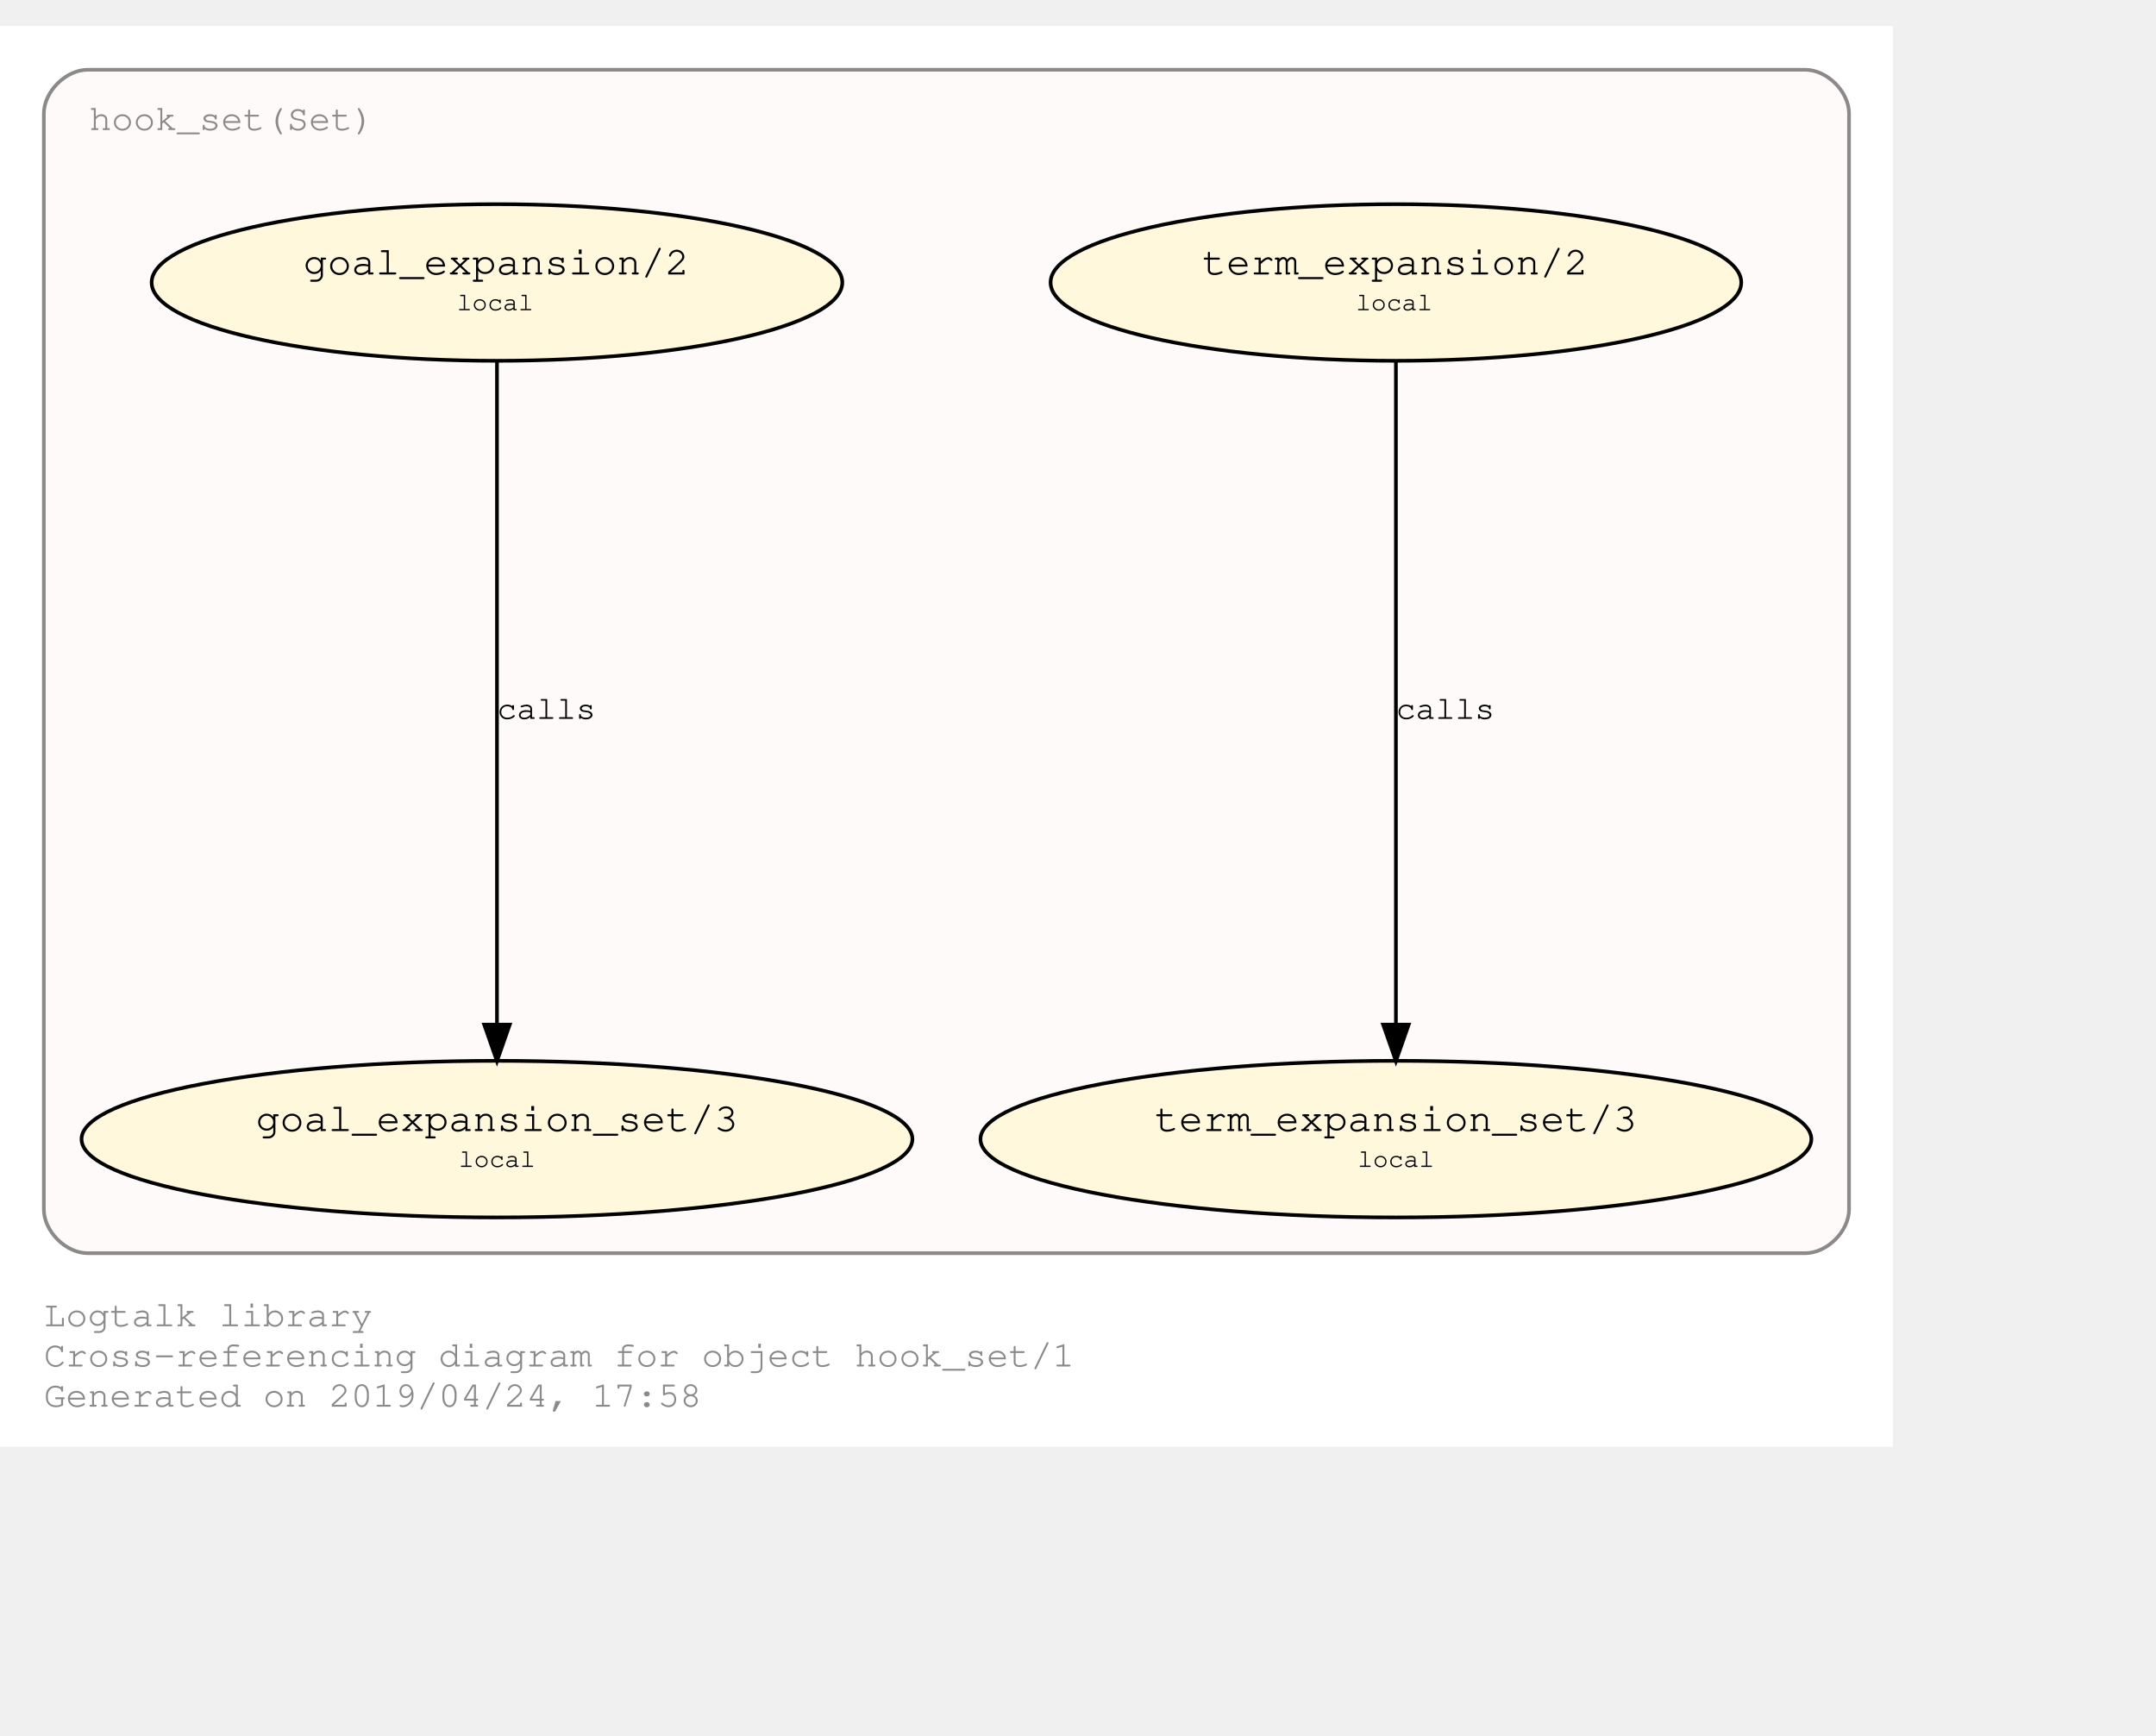
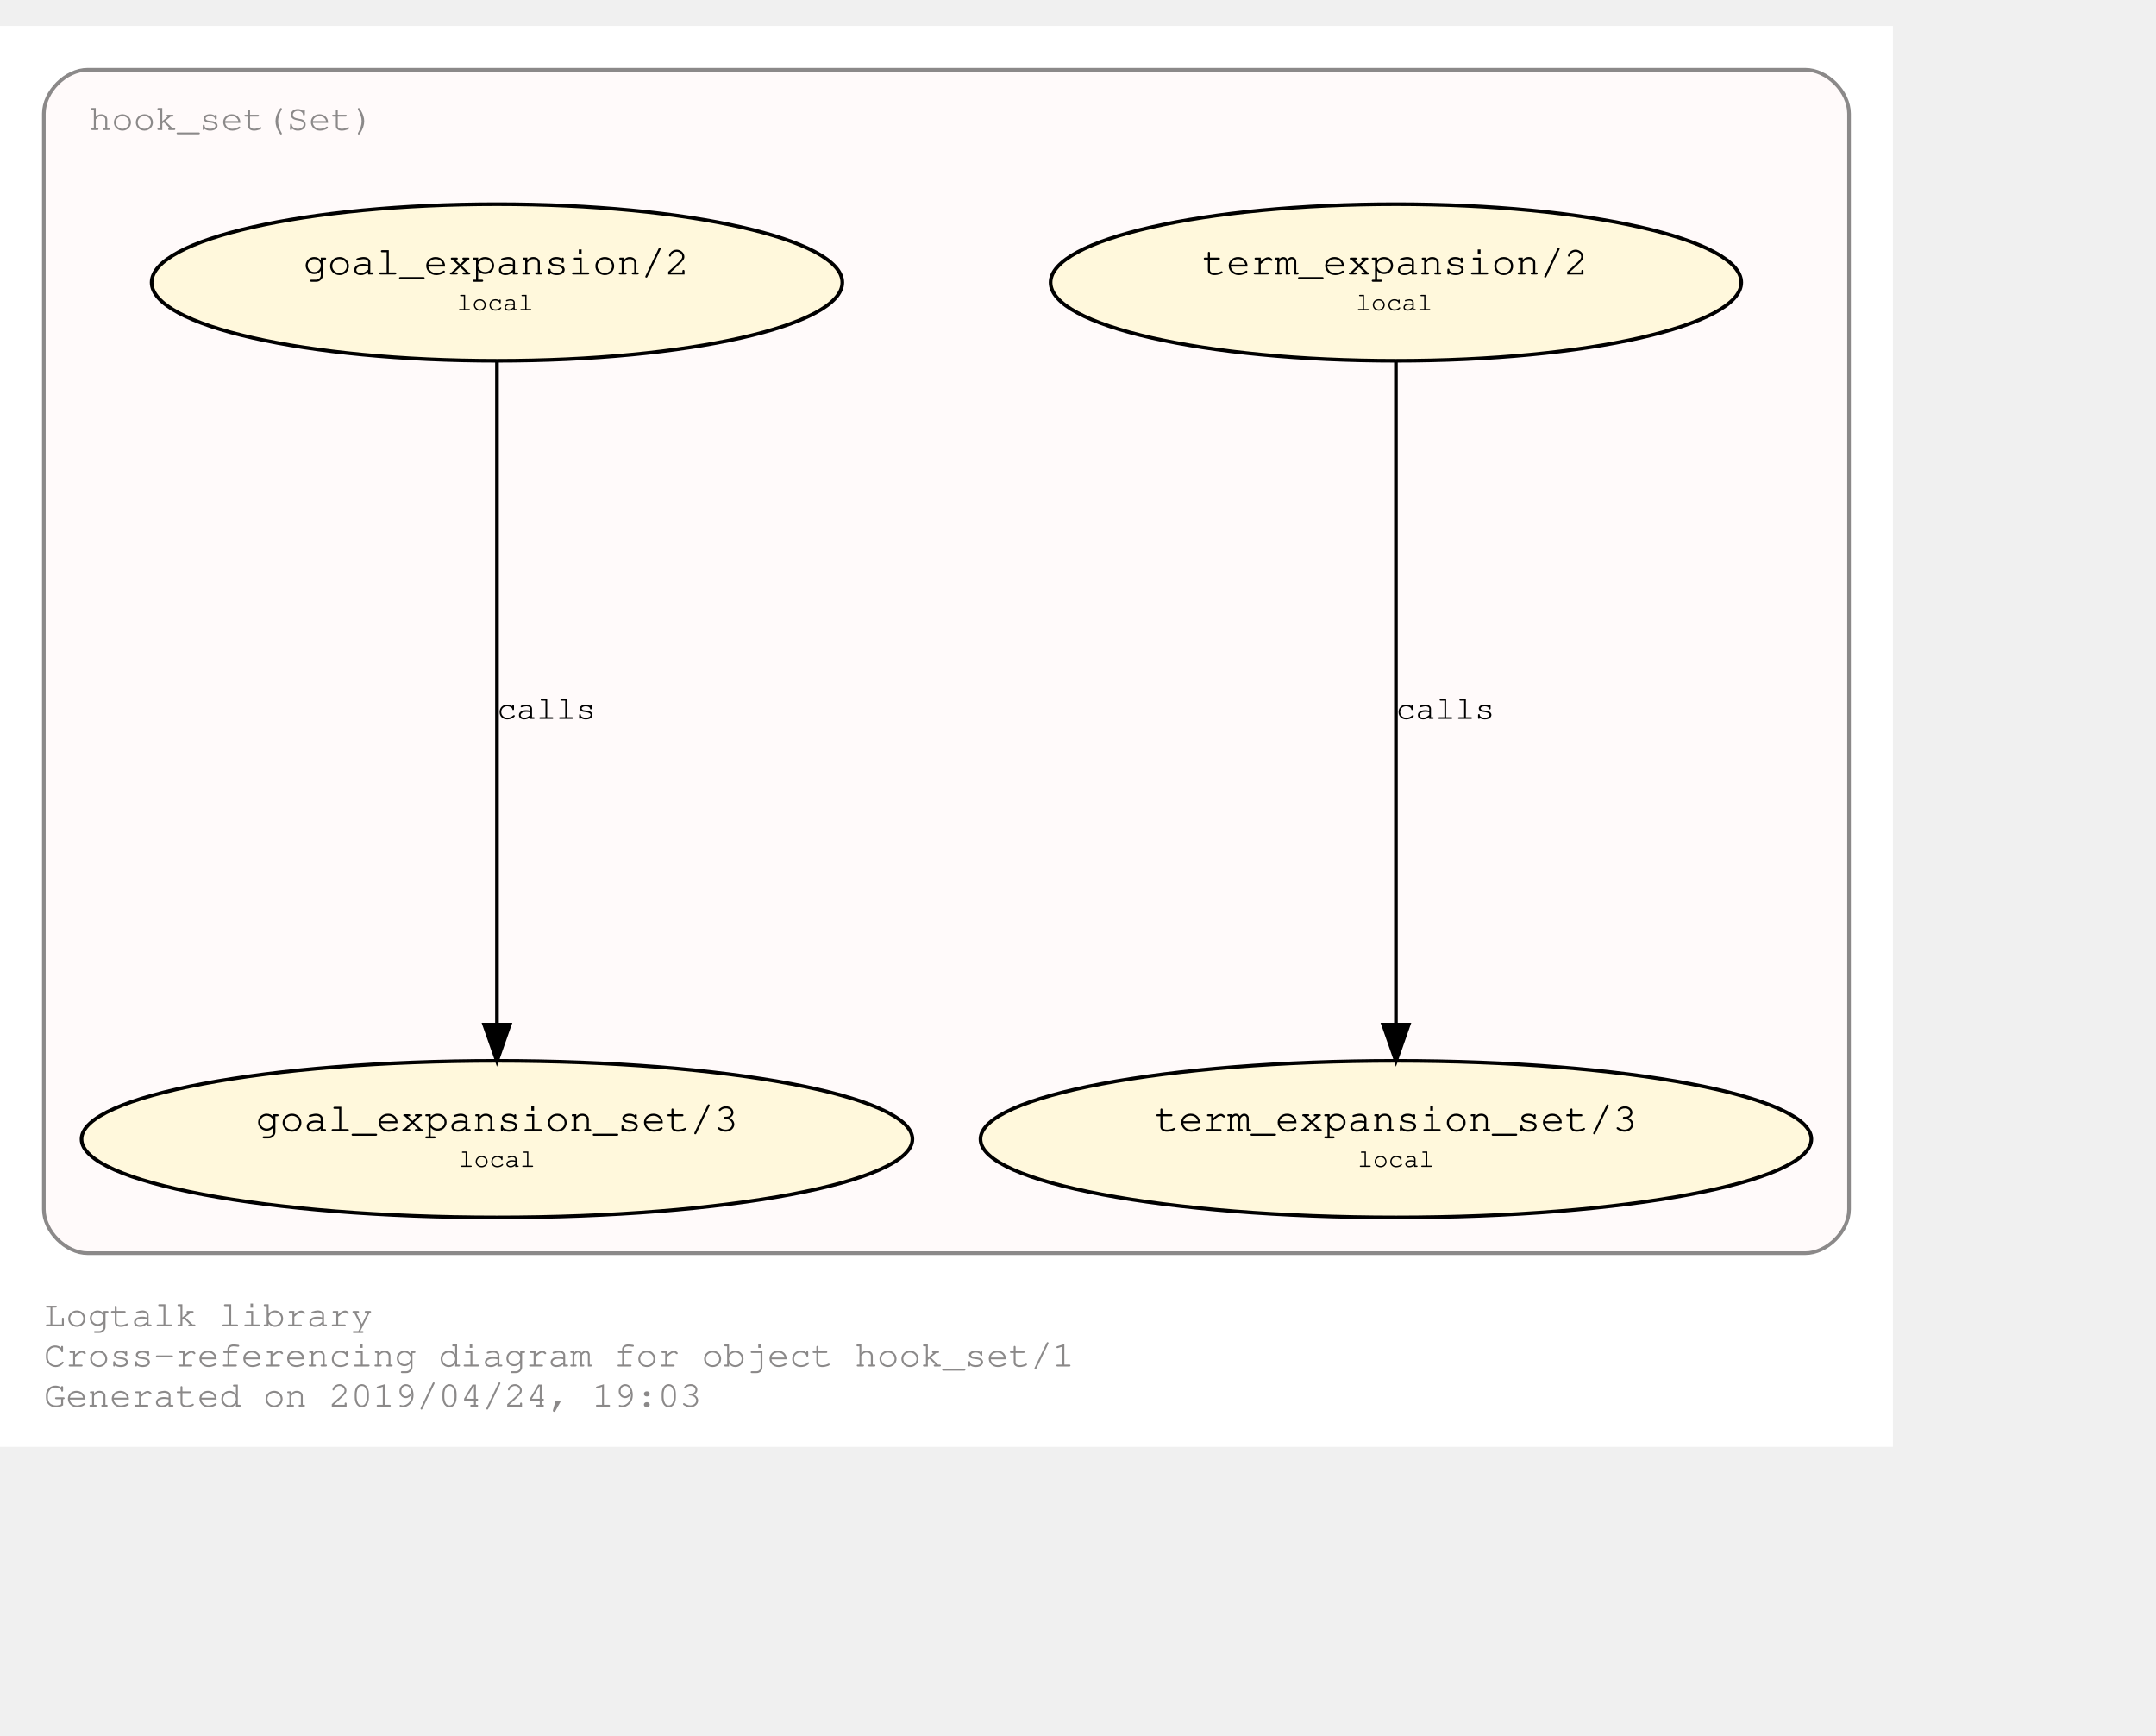
<svg xmlns="http://www.w3.org/2000/svg" xmlns:xlink="http://www.w3.org/1999/xlink" width="662pt" height="533pt" viewBox="72.00 72.00 590.00 460.85">
  <g id="graph0" class="graph" transform="scale(1 1) rotate(0) translate(76 456.8528)">
    <polygon fill="#ffffff" stroke="transparent" points="-4,4 -4,-384.853 514,-384.853 514,4 -4,4" />
    <text text-anchor="start" x="8" y="-29" font-family="Courier,monospace" font-size="10.00" fill="#8b8989">Logtalk library</text>
    <text text-anchor="start" x="8" y="-18" font-family="Courier,monospace" font-size="10.00" fill="#8b8989">Cross-referencing diagram for object hook_set/1</text>
-     <text text-anchor="start" x="8" y="-7" font-family="Courier,monospace" font-size="10.00" fill="#8b8989">Generated on 2019/04/24, 17:58</text>
+     <text text-anchor="start" x="8" y="-7" font-family="Courier,monospace" font-size="10.00" fill="#8b8989">Generated on 2019/04/24, 19:03</text>
    <g id="clust1" class="cluster">
-       <path fill="#fffafa" stroke="#8b8989" d="M20,-49C20,-49 490,-49 490,-49 496,-49 502,-55 502,-61 502,-61 502,-360.853 502,-360.853 502,-366.853 496,-372.853 490,-372.853 490,-372.853 20,-372.853 20,-372.853 14,-372.853 8,-366.853 8,-360.853 8,-360.853 8,-61 8,-61 8,-55 14,-49 20,-49" />
-       <g id="a_clust1_0">
-         <a xlink:href="https://github.com/LogtalkDotOrg/logtalk3/tree/master/library/hook_set.lgt" xlink:title="https://github.com/LogtalkDotOrg/logtalk3/tree/master/library/hook_set.lgt">
-           <text text-anchor="start" x="20.5" y="-356.353" font-family="Courier,monospace" font-size="10.00" fill="#8b8989">hook_set(Set)</text>
+       <g id="a_clust1">
+         <a xlink:title="hook_set(Set)">
+           <path fill="#fffafa" stroke="#8b8989" d="M20,-49C20,-49 490,-49 490,-49 496,-49 502,-55 502,-61 502,-61 502,-360.853 502,-360.853 502,-366.853 496,-372.853 490,-372.853 490,-372.853 20,-372.853 20,-372.853 14,-372.853 8,-366.853 8,-360.853 8,-360.853 8,-61 8,-61 8,-55 14,-49 20,-49" />
+           <g id="a_clust1_0">
+             <a xlink:href="https://github.com/LogtalkDotOrg/logtalk3/tree/master/library/hook_set.lgt" xlink:title="https://github.com/LogtalkDotOrg/logtalk3/tree/master/library/hook_set.lgt">
+               <text text-anchor="start" x="20.5" y="-356.353" font-family="Courier,monospace" font-size="10.00" fill="#8b8989">hook_set(Set)</text>
+             </a>
+           </g>
        </a>
      </g>
    </g>
    <g id="node1" class="node">
      <g id="a_node1">
        <a xlink:href="https://github.com/LogtalkDotOrg/logtalk3/tree/master/library/hook_set.lgt#L36" xlink:title="https://github.com/LogtalkDotOrg/logtalk3/tree/master/library/hook_set.lgt#L36">
          <ellipse fill="#fff8dc" stroke="#000000" cx="378" cy="-314.64" rx="94.505" ry="21.429" />
          <text text-anchor="start" x="319" y="-317.44" font-family="Courier,monospace" font-size="9.00" fill="#000000"> </text>
          <text text-anchor="start" x="325" y="-316.84" font-family="Courier,monospace" font-size="11.00" fill="#000000">term_expansion/2</text>
          <text text-anchor="start" x="431" y="-317.44" font-family="Courier,monospace" font-size="9.00" fill="#000000"> </text>
          <text text-anchor="start" x="319" y="-306.44" font-family="Courier,monospace" font-size="9.00" fill="#000000"> </text>
          <text text-anchor="start" x="367" y="-307.04" font-family="Courier,monospace" font-size="7.00" fill="#000000">local</text>
          <text text-anchor="start" x="431" y="-306.44" font-family="Courier,monospace" font-size="9.00" fill="#000000"> </text>
        </a>
      </g>
    </g>
    <g id="node2" class="node">
      <g id="a_node2">
        <a xlink:href="https://github.com/LogtalkDotOrg/logtalk3/tree/master/library/hook_set.lgt#L40" xlink:title="https://github.com/LogtalkDotOrg/logtalk3/tree/master/library/hook_set.lgt#L40">
          <ellipse fill="#fff8dc" stroke="#000000" cx="378" cy="-80.213" rx="113.689" ry="21.429" />
          <text text-anchor="start" x="306" y="-83.013" font-family="Courier,monospace" font-size="9.00" fill="#000000"> </text>
          <text text-anchor="start" x="312" y="-82.413" font-family="Courier,monospace" font-size="11.00" fill="#000000">term_expansion_set/3</text>
          <text text-anchor="start" x="445" y="-83.013" font-family="Courier,monospace" font-size="9.00" fill="#000000"> </text>
          <text text-anchor="start" x="306" y="-72.013" font-family="Courier,monospace" font-size="9.00" fill="#000000"> </text>
          <text text-anchor="start" x="367.5" y="-72.613" font-family="Courier,monospace" font-size="7.00" fill="#000000">local</text>
          <text text-anchor="start" x="445" y="-72.013" font-family="Courier,monospace" font-size="9.00" fill="#000000"> </text>
        </a>
      </g>
    </g>
    <g id="edge1" class="edge">
      <g id="a_edge1">
        <a xlink:href="https://github.com/LogtalkDotOrg/logtalk3/tree/master/library/hook_set.lgt#L36" xlink:title="calls">
          <path fill="none" stroke="#000000" d="M378,-293.422C378,-252.033 378,-160.334 378,-111.786" />
          <polygon fill="#000000" stroke="#000000" points="381.5,-111.551 378,-101.551 374.5,-111.551 381.5,-111.551" />
        </a>
      </g>
      <g id="a_edge1-label">
        <a xlink:href="https://github.com/LogtalkDotOrg/logtalk3/tree/master/library/hook_set.lgt#L36" xlink:title="https://github.com/LogtalkDotOrg/logtalk3/tree/master/library/hook_set.lgt#L36">
          <text text-anchor="start" x="378" y="-195.226" font-family="Courier,monospace" font-size="9.00" fill="#000000">calls</text>
        </a>
      </g>
    </g>
    <g id="node3" class="node">
      <g id="a_node3">
        <a xlink:href="https://github.com/LogtalkDotOrg/logtalk3/tree/master/library/hook_set.lgt#L47" xlink:title="https://github.com/LogtalkDotOrg/logtalk3/tree/master/library/hook_set.lgt#L47">
          <ellipse fill="#fff8dc" stroke="#000000" cx="132" cy="-314.64" rx="94.505" ry="21.429" />
          <text text-anchor="start" x="73" y="-317.44" font-family="Courier,monospace" font-size="9.00" fill="#000000"> </text>
          <text text-anchor="start" x="79" y="-316.84" font-family="Courier,monospace" font-size="11.00" fill="#000000">goal_expansion/2</text>
          <text text-anchor="start" x="185" y="-317.44" font-family="Courier,monospace" font-size="9.00" fill="#000000"> </text>
          <text text-anchor="start" x="73" y="-306.44" font-family="Courier,monospace" font-size="9.00" fill="#000000"> </text>
          <text text-anchor="start" x="121" y="-307.04" font-family="Courier,monospace" font-size="7.00" fill="#000000">local</text>
          <text text-anchor="start" x="185" y="-306.44" font-family="Courier,monospace" font-size="9.00" fill="#000000"> </text>
        </a>
      </g>
    </g>
    <g id="node4" class="node">
      <g id="a_node4">
        <a xlink:href="https://github.com/LogtalkDotOrg/logtalk3/tree/master/library/hook_set.lgt#L51" xlink:title="https://github.com/LogtalkDotOrg/logtalk3/tree/master/library/hook_set.lgt#L51">
          <ellipse fill="#fff8dc" stroke="#000000" cx="132" cy="-80.213" rx="113.689" ry="21.429" />
          <text text-anchor="start" x="60" y="-83.013" font-family="Courier,monospace" font-size="9.00" fill="#000000"> </text>
          <text text-anchor="start" x="66" y="-82.413" font-family="Courier,monospace" font-size="11.00" fill="#000000">goal_expansion_set/3</text>
          <text text-anchor="start" x="199" y="-83.013" font-family="Courier,monospace" font-size="9.00" fill="#000000"> </text>
          <text text-anchor="start" x="60" y="-72.013" font-family="Courier,monospace" font-size="9.00" fill="#000000"> </text>
          <text text-anchor="start" x="121.5" y="-72.613" font-family="Courier,monospace" font-size="7.00" fill="#000000">local</text>
          <text text-anchor="start" x="199" y="-72.013" font-family="Courier,monospace" font-size="9.00" fill="#000000"> </text>
        </a>
      </g>
    </g>
    <g id="edge2" class="edge">
      <g id="a_edge2">
        <a xlink:href="https://github.com/LogtalkDotOrg/logtalk3/tree/master/library/hook_set.lgt#L47" xlink:title="calls">
          <path fill="none" stroke="#000000" d="M132,-293.422C132,-252.033 132,-160.334 132,-111.786" />
          <polygon fill="#000000" stroke="#000000" points="135.5,-111.551 132,-101.551 128.5,-111.551 135.5,-111.551" />
        </a>
      </g>
      <g id="a_edge2-label">
        <a xlink:href="https://github.com/LogtalkDotOrg/logtalk3/tree/master/library/hook_set.lgt#L47" xlink:title="https://github.com/LogtalkDotOrg/logtalk3/tree/master/library/hook_set.lgt#L47">
          <text text-anchor="start" x="132" y="-195.226" font-family="Courier,monospace" font-size="9.00" fill="#000000">calls</text>
        </a>
      </g>
    </g>
  </g>
</svg>
